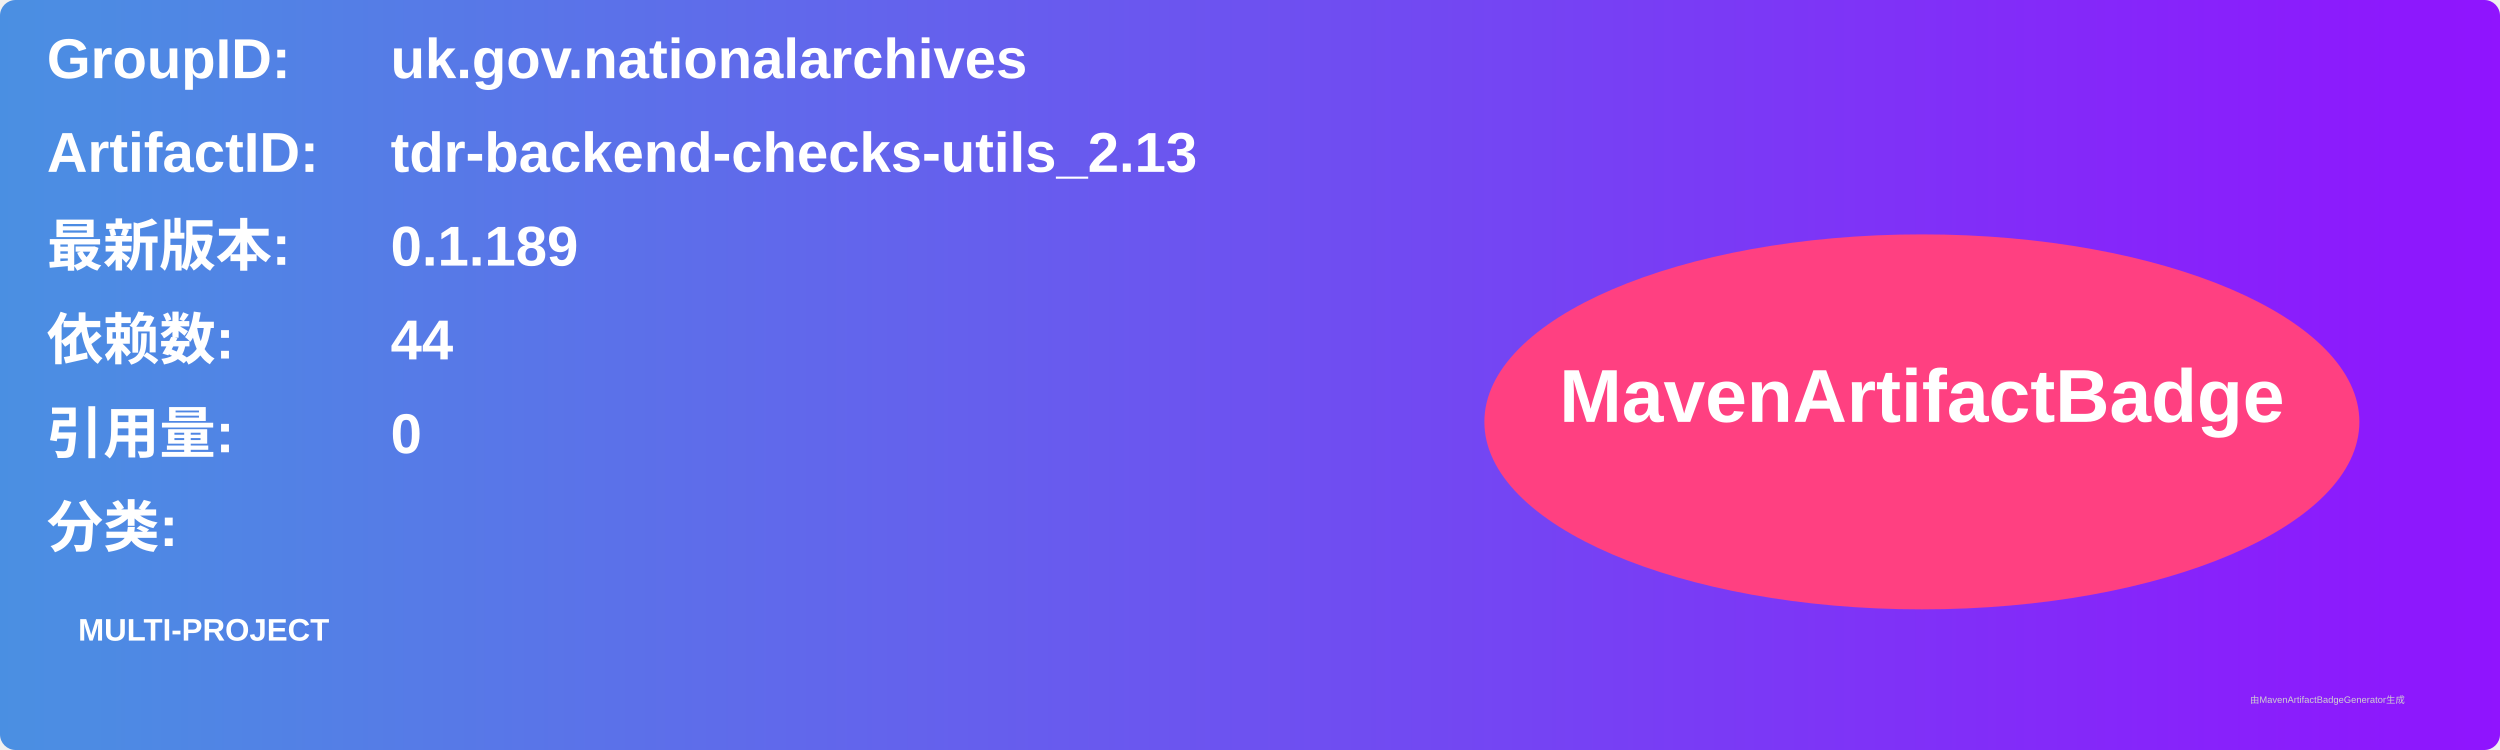
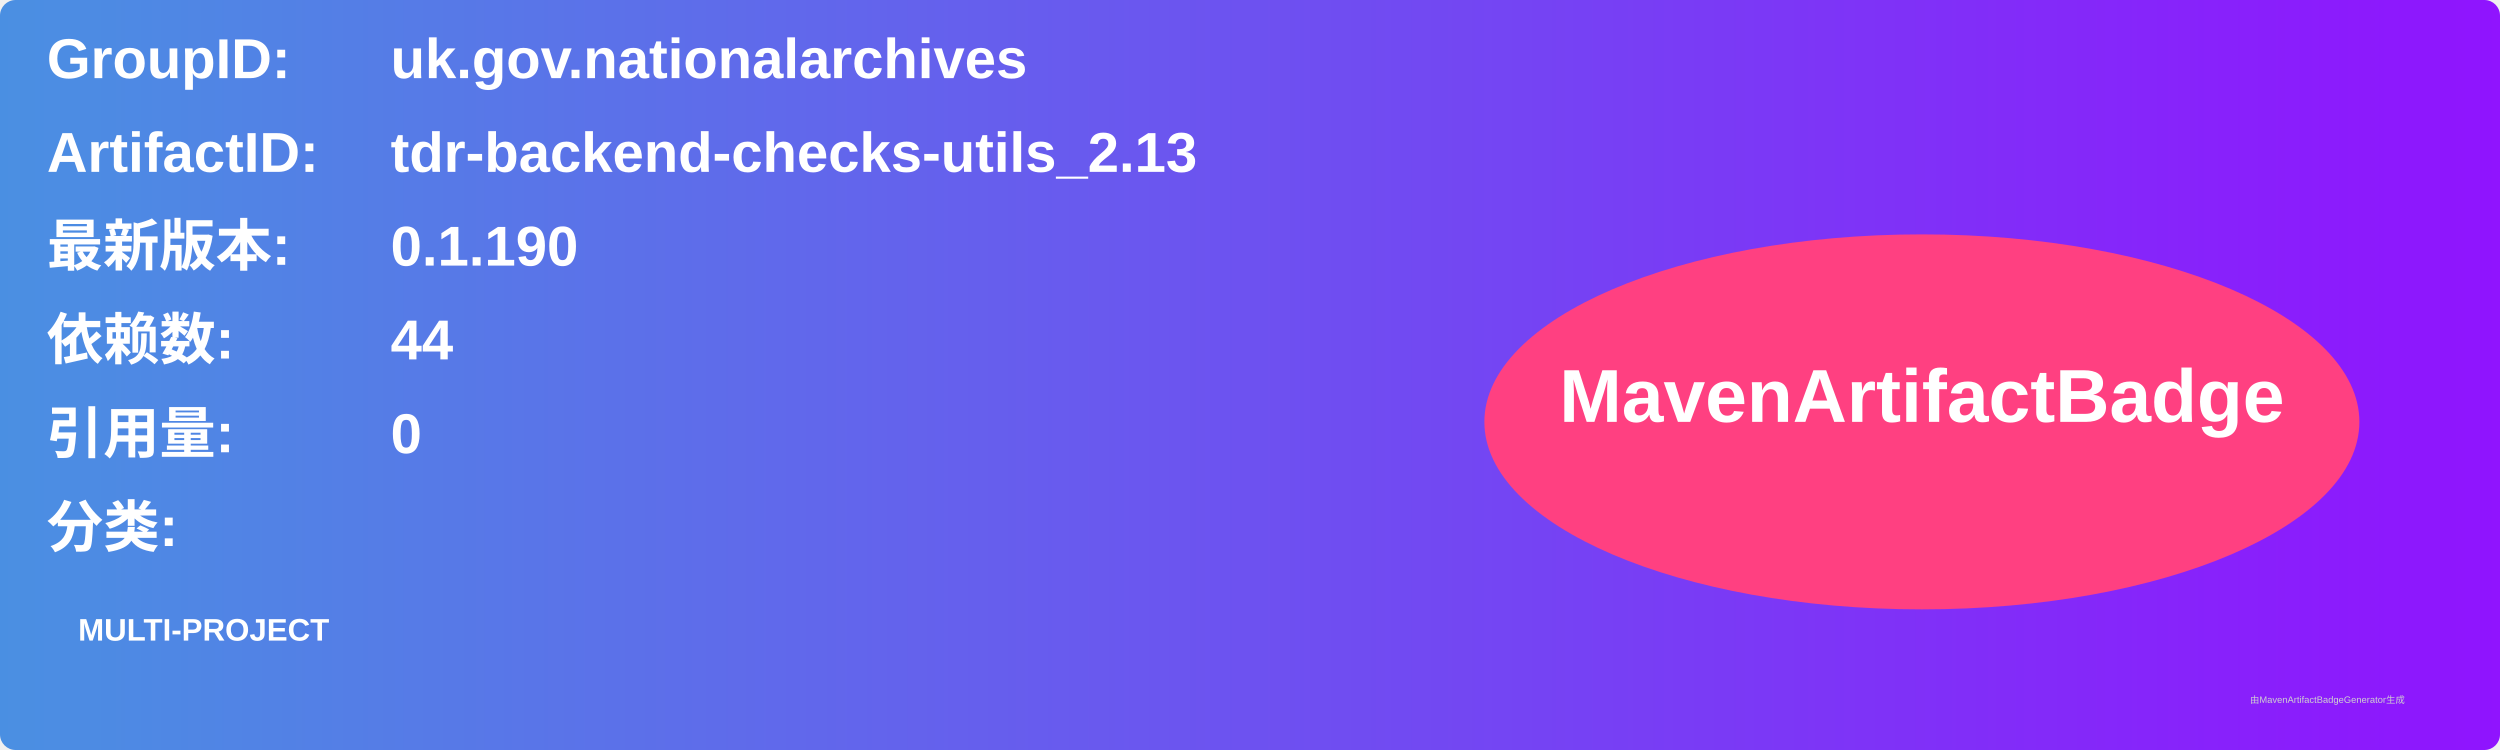
<svg xmlns="http://www.w3.org/2000/svg" width="800" height="240" viewBox="0 0 800 240">
  <linearGradient id="grad" x1="0%" y1="0%" x2="100%" y2="0%">
    <stop offset="0%" stop-color="#4a90e2" />
    <stop offset="100%" stop-color="#9013fe" />
  </linearGradient>
  <rect width="100%" height="100%" rx="5" ry="5" fill="url(#grad)" />
  <g transform="translate(15, 15)">
    <text x="0" y="10" font-family="Arial" font-size="18" fill="white" font-weight="bold" width="260">GroupID:</text>
    <text x="110" y="10" font-family="Arial" font-size="18" fill="white" font-weight="bold" width="460">uk.gov.nationalarchives</text>
    <text x="0" y="40" font-family="Arial" font-size="18" fill="white" font-weight="bold" width="260">ArtifactID:</text>
    <text x="110" y="40" font-family="Arial" font-size="18" fill="white" font-weight="bold" width="460">tdr-backend-checks-utils_2.13</text>
    <text x="0" y="70" font-family="Arial" font-size="18" fill="white" font-weight="bold">最新版本:</text>
    <text x="110" y="70" font-family="Arial" font-size="18" fill="white" font-weight="bold">
-       <tspan font-weight="bold">0.1.189</tspan>
+       <tspan font-weight="bold">0.1.190</tspan>
    </text>
    <text x="0" y="100" font-family="Arial" font-size="18" fill="white" font-weight="bold">依赖数: </text>
    <text x="110" y="100" font-family="Arial" font-size="18" fill="white">
      <tspan font-weight="bold">44</tspan>
    </text>
    <text x="0" y="130" font-family="Arial" font-size="18" fill="white" font-weight="bold">引用量: </text>
    <text x="110" y="130" font-family="Arial" font-size="18" fill="white">
      <tspan font-weight="bold">0</tspan>
    </text>
    <text x="0" y="160" font-family="Arial" font-size="18" fill="white" font-weight="bold">分类:</text>
    <text x="10" y="190" font-family="Arial" font-size="10" fill="white">
      <tspan font-weight="bold">MULTI-PROJECT</tspan>
    </text>
    <ellipse cx="600" cy="120" rx="140" ry="60" fill="#ff4081" />
    <text x="600" y="120" text-anchor="middle" font-family="Arial" font-size="24" fill="white" font-weight="bold">MavenArtifactBadge</text>
  </g>
  <text x="720" y="225" font-family="Arial" font-size="3" fill="#d0d0d0">由MavenArtifactBadgeGenerator生成</text>
</svg>
